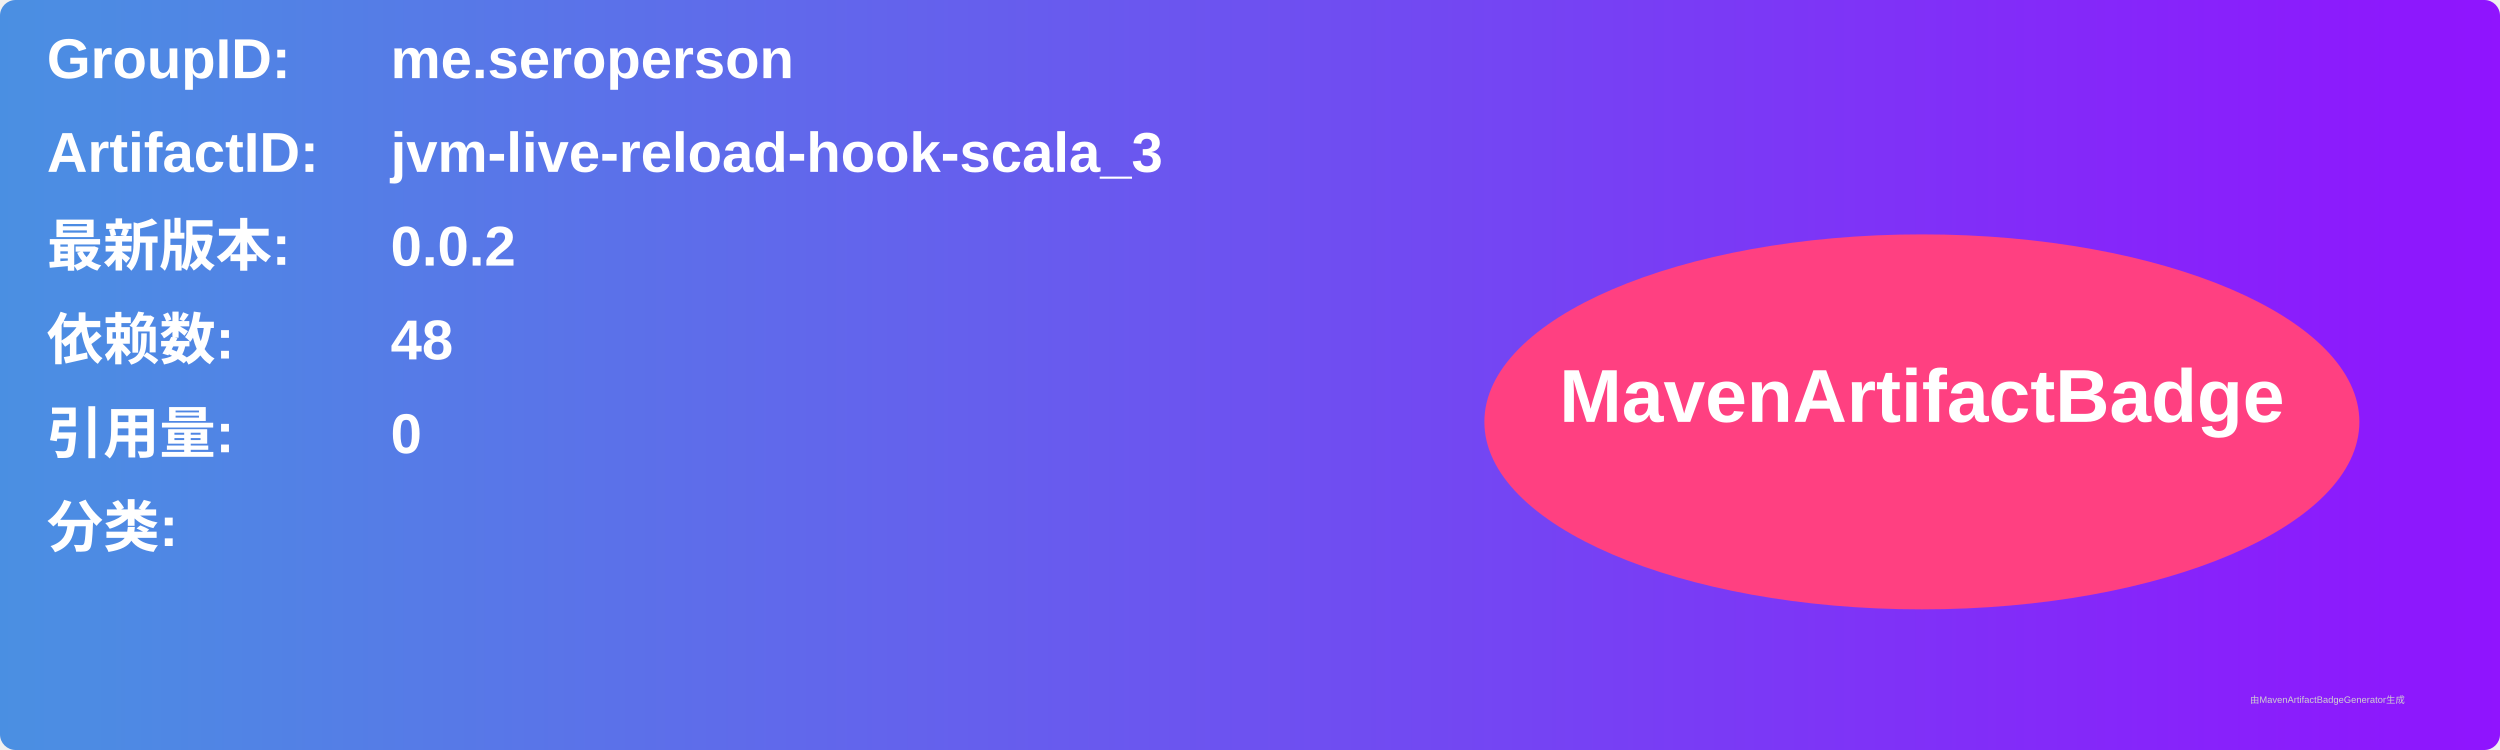
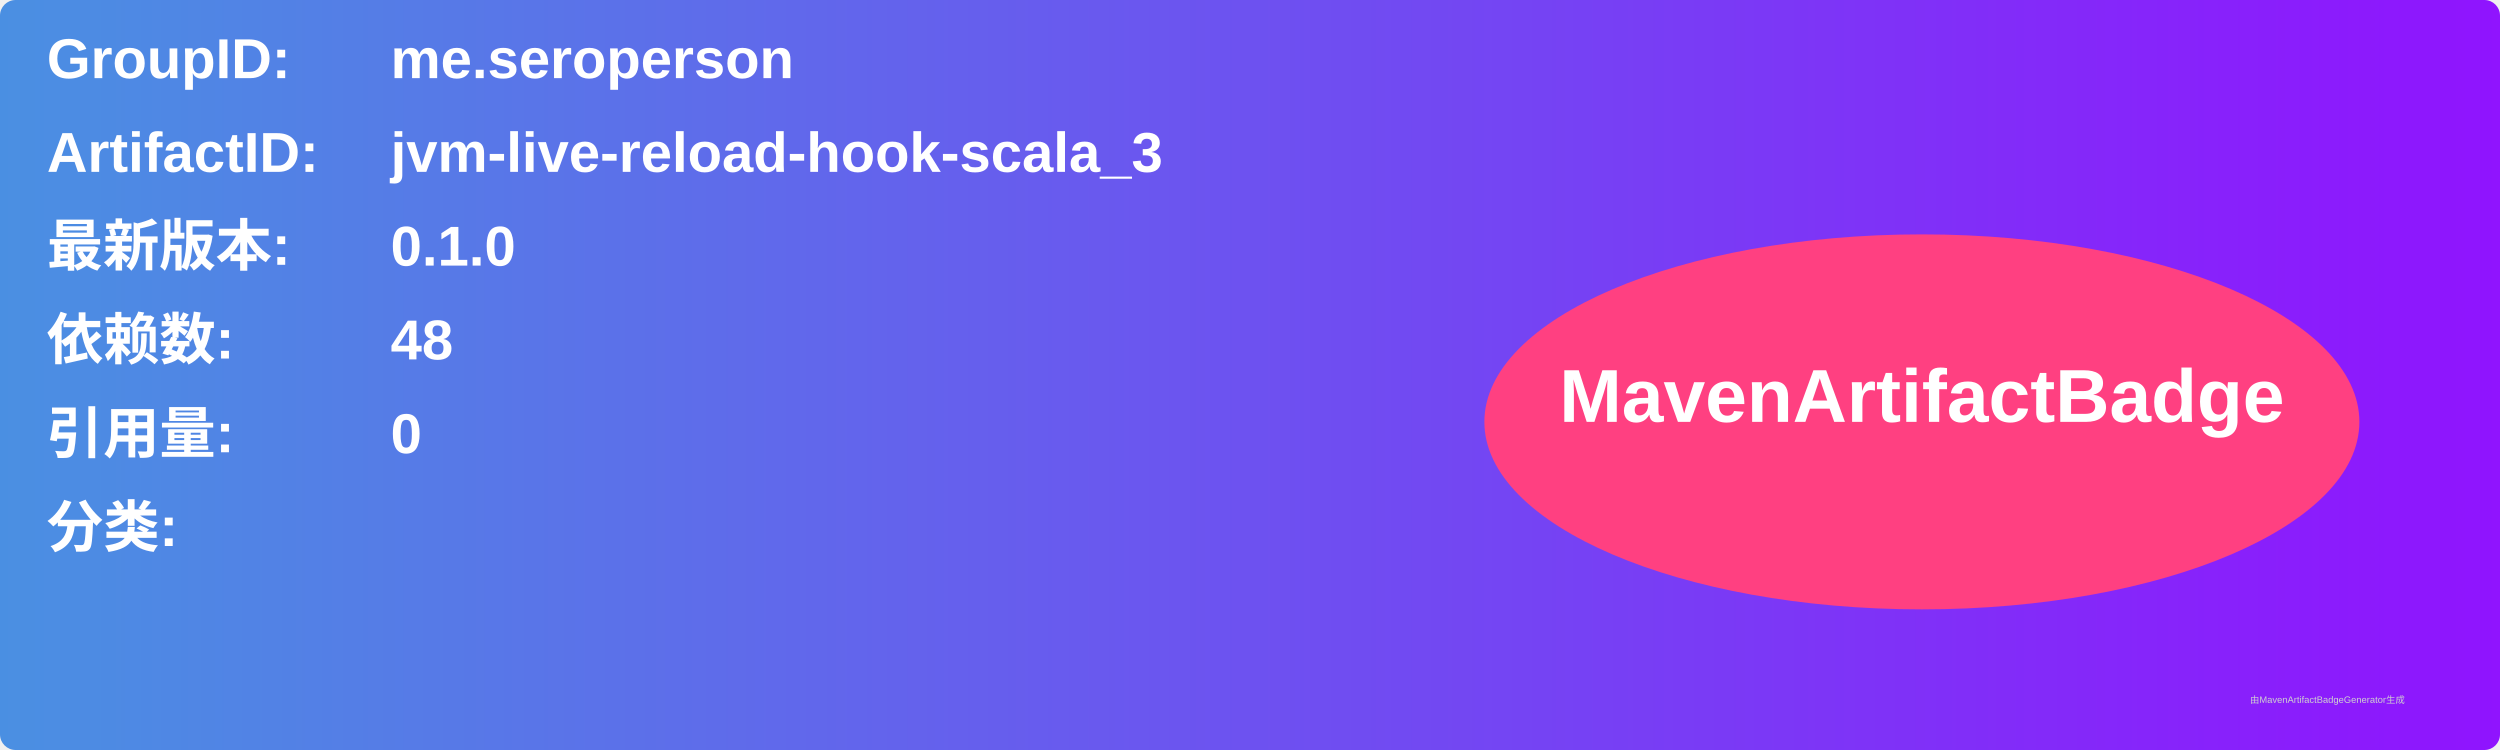
<svg xmlns="http://www.w3.org/2000/svg" width="800" height="240" viewBox="0 0 800 240">
  <linearGradient id="grad" x1="0%" y1="0%" x2="100%" y2="0%">
    <stop offset="0%" stop-color="#4a90e2" />
    <stop offset="100%" stop-color="#9013fe" />
  </linearGradient>
  <rect width="100%" height="100%" rx="5" ry="5" fill="url(#grad)" />
  <g transform="translate(15, 15)">
    <text x="0" y="10" font-family="Arial" font-size="18" fill="white" font-weight="bold" width="260">GroupID:</text>
    <text x="110" y="10" font-family="Arial" font-size="18" fill="white" font-weight="bold" width="460">me.seroperson</text>
    <text x="0" y="40" font-family="Arial" font-size="18" fill="white" font-weight="bold" width="260">ArtifactID:</text>
    <text x="110" y="40" font-family="Arial" font-size="18" fill="white" font-weight="bold" width="460">jvm-live-reload-hook-scala_3</text>
    <text x="0" y="70" font-family="Arial" font-size="18" fill="white" font-weight="bold">最新版本:</text>
    <text x="110" y="70" font-family="Arial" font-size="18" fill="white" font-weight="bold">
-       <tspan font-weight="bold">0.0.2</tspan>
+       <tspan font-weight="bold">0.1.0</tspan>
    </text>
    <text x="0" y="100" font-family="Arial" font-size="18" fill="white" font-weight="bold">依赖数: </text>
    <text x="110" y="100" font-family="Arial" font-size="18" fill="white">
      <tspan font-weight="bold">48</tspan>
    </text>
    <text x="0" y="130" font-family="Arial" font-size="18" fill="white" font-weight="bold">引用量: </text>
    <text x="110" y="130" font-family="Arial" font-size="18" fill="white">
      <tspan font-weight="bold">0</tspan>
    </text>
    <text x="0" y="160" font-family="Arial" font-size="18" fill="white" font-weight="bold">分类:</text>
    <text x="10" y="190" font-family="Arial" font-size="10" fill="white">
      <tspan font-weight="bold" />
    </text>
    <ellipse cx="600" cy="120" rx="140" ry="60" fill="#ff4081" />
    <text x="600" y="120" text-anchor="middle" font-family="Arial" font-size="24" fill="white" font-weight="bold">MavenArtifactBadge</text>
  </g>
  <text x="720" y="225" font-family="Arial" font-size="3" fill="#d0d0d0">由MavenArtifactBadgeGenerator生成</text>
</svg>
